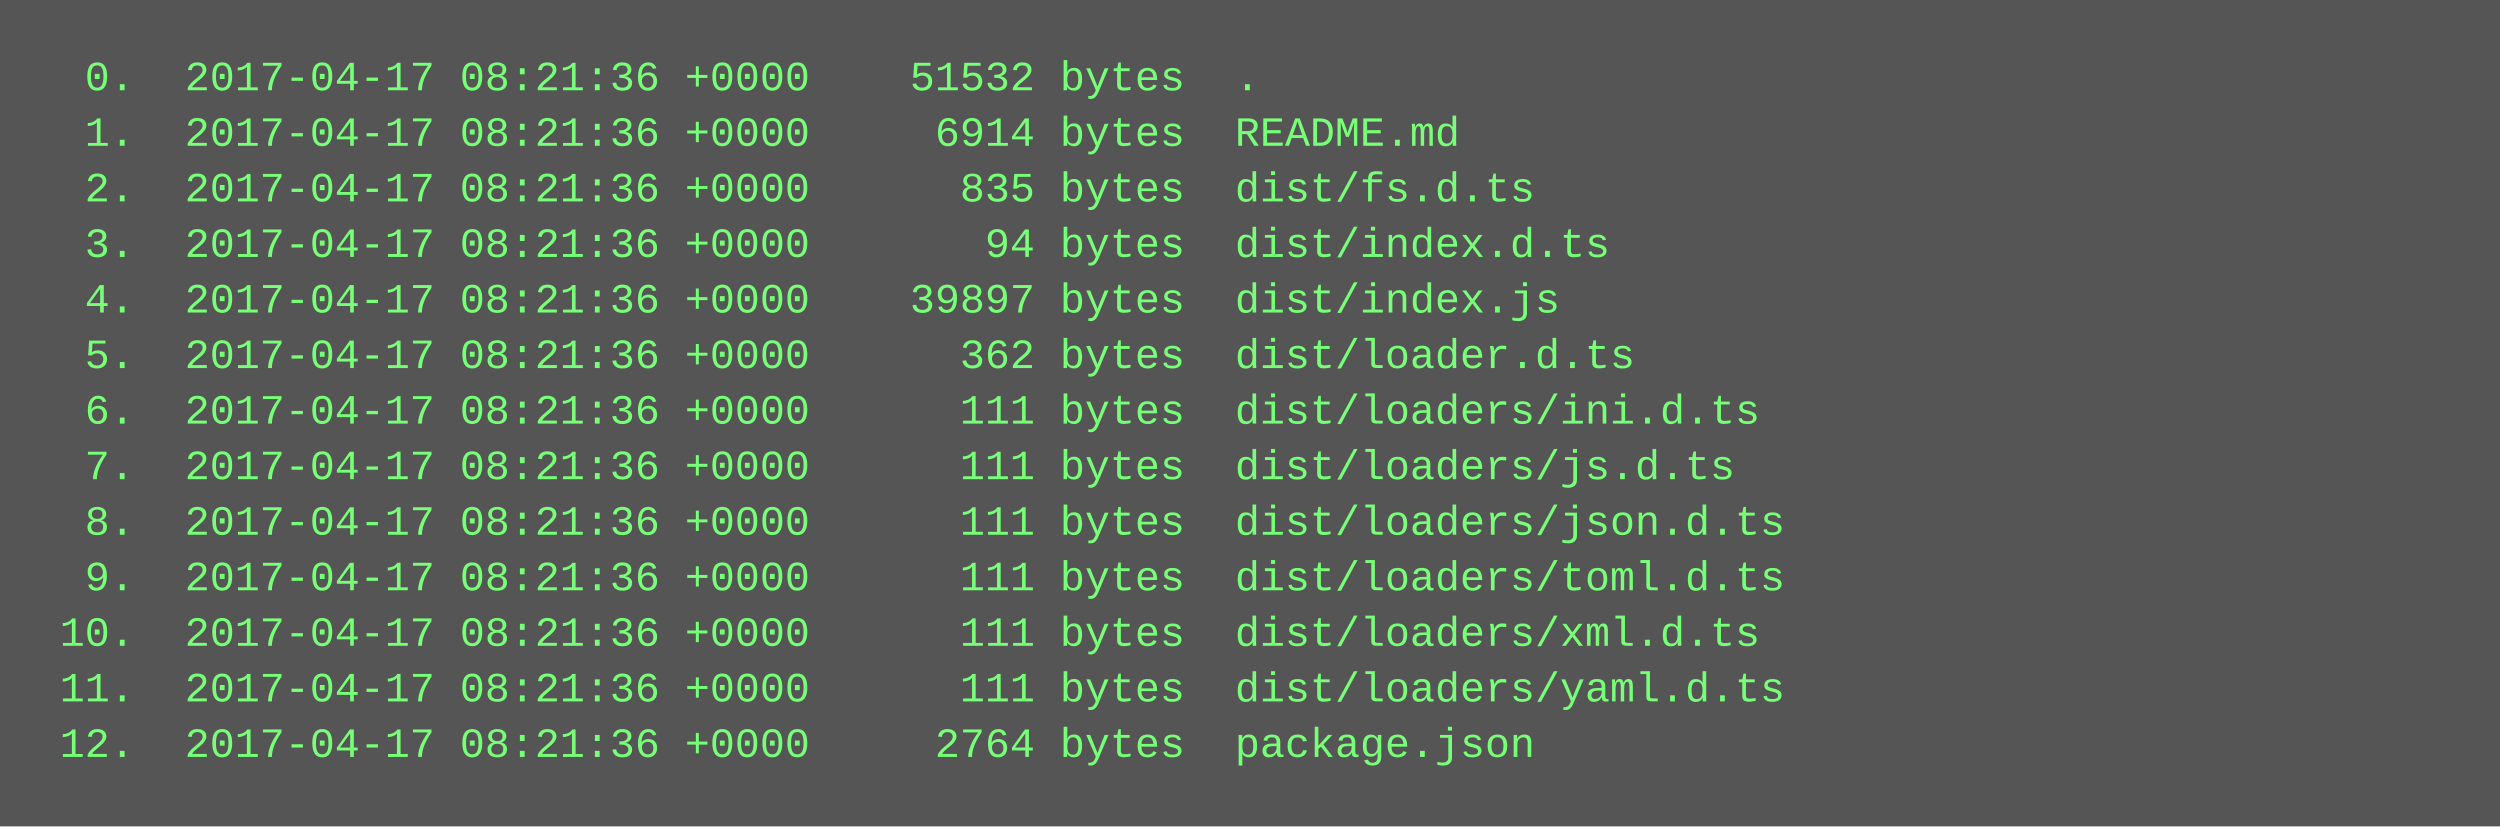
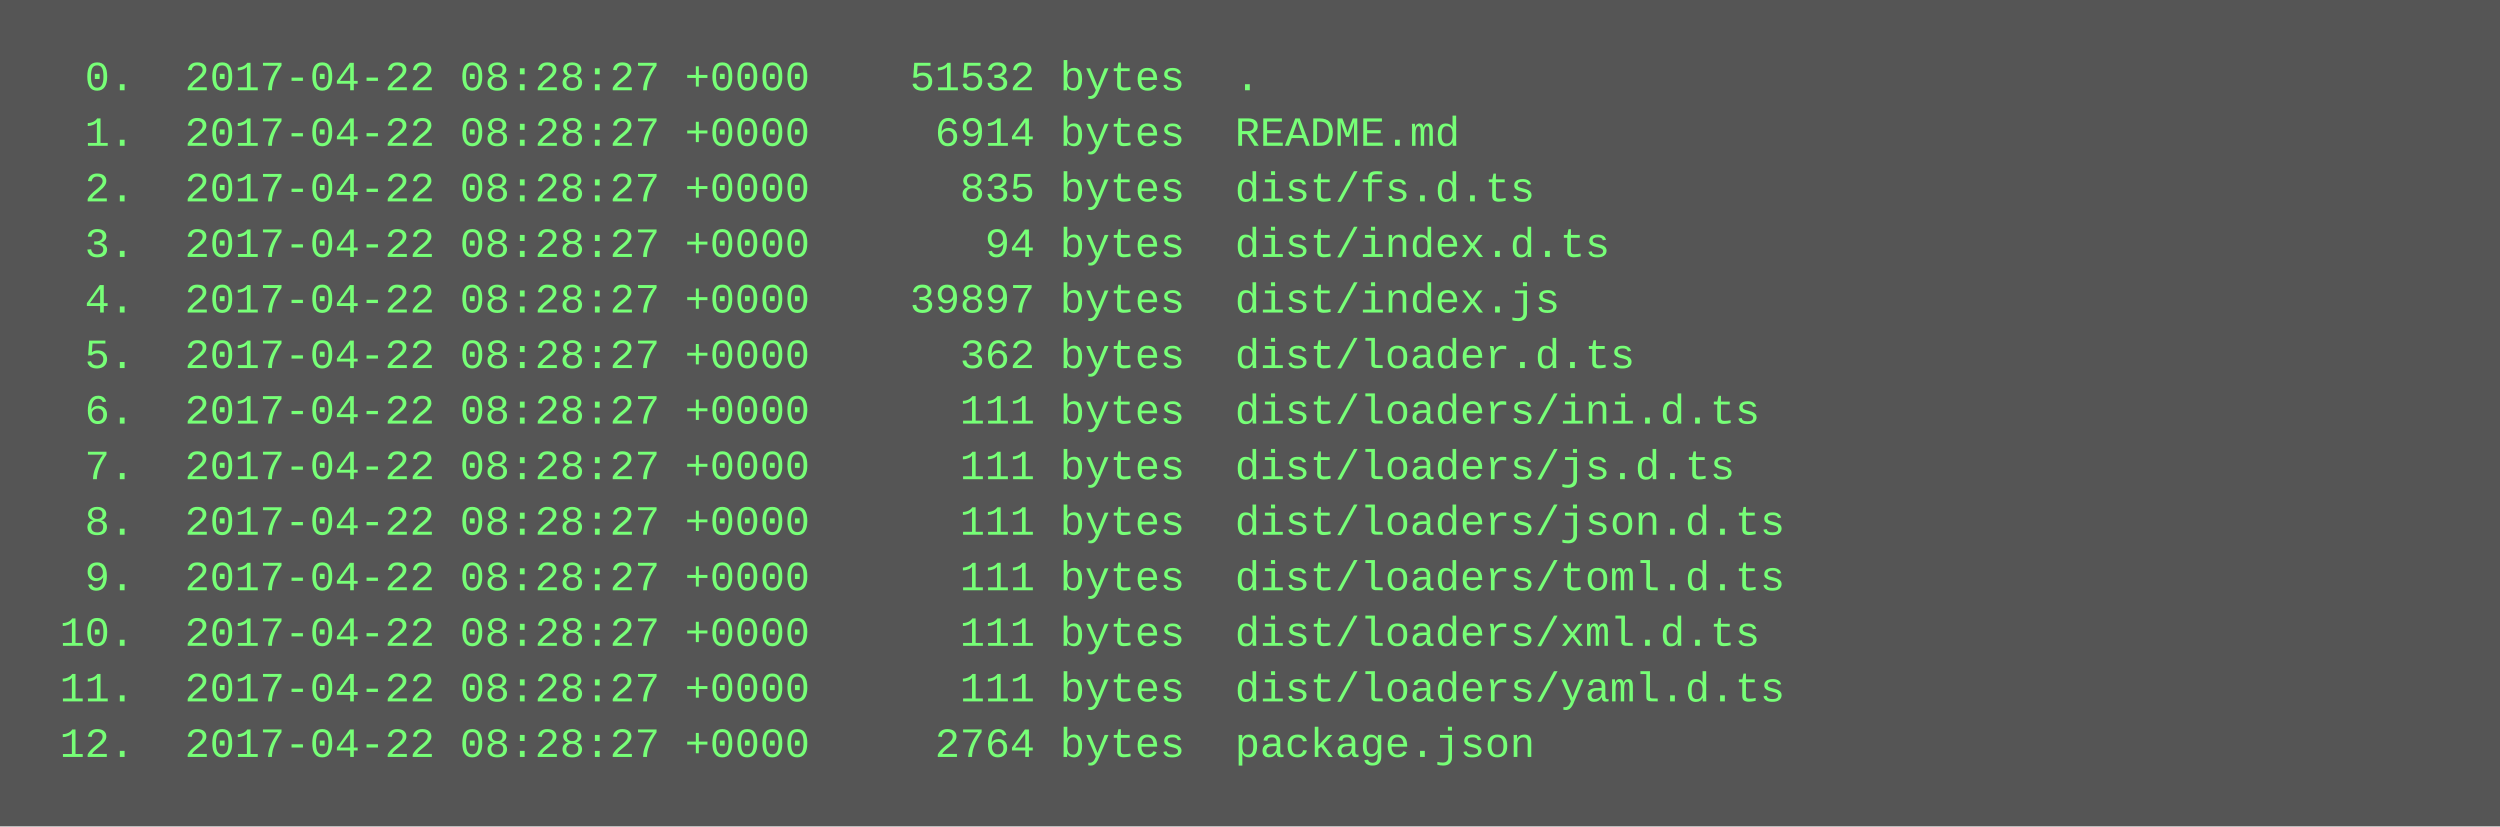
<svg xmlns="http://www.w3.org/2000/svg" height="238" width="720">
  <rect height="238" fill="#555" width="720" />
  <text fill="#7f7" font-family="Courier New" font-size="12" xml:space="preserve">
-     <tspan x="10" y="26">  0.  2017-04-17 08:21:36 +0000    51532 bytes  .</tspan>
-     <tspan x="10" y="42">  1.  2017-04-17 08:21:36 +0000     6914 bytes  README.md</tspan>
-     <tspan x="10" y="58">  2.  2017-04-17 08:21:36 +0000      835 bytes  dist/fs.d.ts</tspan>
-     <tspan x="10" y="74">  3.  2017-04-17 08:21:36 +0000       94 bytes  dist/index.d.ts</tspan>
-     <tspan x="10" y="90">  4.  2017-04-17 08:21:36 +0000    39897 bytes  dist/index.js</tspan>
-     <tspan x="10" y="106">  5.  2017-04-17 08:21:36 +0000      362 bytes  dist/loader.d.ts</tspan>
-     <tspan x="10" y="122">  6.  2017-04-17 08:21:36 +0000      111 bytes  dist/loaders/ini.d.ts</tspan>
-     <tspan x="10" y="138">  7.  2017-04-17 08:21:36 +0000      111 bytes  dist/loaders/js.d.ts</tspan>
-     <tspan x="10" y="154">  8.  2017-04-17 08:21:36 +0000      111 bytes  dist/loaders/json.d.ts</tspan>
-     <tspan x="10" y="170">  9.  2017-04-17 08:21:36 +0000      111 bytes  dist/loaders/toml.d.ts</tspan>
-     <tspan x="10" y="186"> 10.  2017-04-17 08:21:36 +0000      111 bytes  dist/loaders/xml.d.ts</tspan>
-     <tspan x="10" y="202"> 11.  2017-04-17 08:21:36 +0000      111 bytes  dist/loaders/yaml.d.ts</tspan>
-     <tspan x="10" y="218"> 12.  2017-04-17 08:21:36 +0000     2764 bytes  package.json</tspan>
+     <tspan x="10" y="26">  0.  2017-04-22 08:28:27 +0000    51532 bytes  .</tspan>
+     <tspan x="10" y="42">  1.  2017-04-22 08:28:27 +0000     6914 bytes  README.md</tspan>
+     <tspan x="10" y="58">  2.  2017-04-22 08:28:27 +0000      835 bytes  dist/fs.d.ts</tspan>
+     <tspan x="10" y="74">  3.  2017-04-22 08:28:27 +0000       94 bytes  dist/index.d.ts</tspan>
+     <tspan x="10" y="90">  4.  2017-04-22 08:28:27 +0000    39897 bytes  dist/index.js</tspan>
+     <tspan x="10" y="106">  5.  2017-04-22 08:28:27 +0000      362 bytes  dist/loader.d.ts</tspan>
+     <tspan x="10" y="122">  6.  2017-04-22 08:28:27 +0000      111 bytes  dist/loaders/ini.d.ts</tspan>
+     <tspan x="10" y="138">  7.  2017-04-22 08:28:27 +0000      111 bytes  dist/loaders/js.d.ts</tspan>
+     <tspan x="10" y="154">  8.  2017-04-22 08:28:27 +0000      111 bytes  dist/loaders/json.d.ts</tspan>
+     <tspan x="10" y="170">  9.  2017-04-22 08:28:27 +0000      111 bytes  dist/loaders/toml.d.ts</tspan>
+     <tspan x="10" y="186"> 10.  2017-04-22 08:28:27 +0000      111 bytes  dist/loaders/xml.d.ts</tspan>
+     <tspan x="10" y="202"> 11.  2017-04-22 08:28:27 +0000      111 bytes  dist/loaders/yaml.d.ts</tspan>
+     <tspan x="10" y="218"> 12.  2017-04-22 08:28:27 +0000     2764 bytes  package.json</tspan>
  </text>
</svg>
